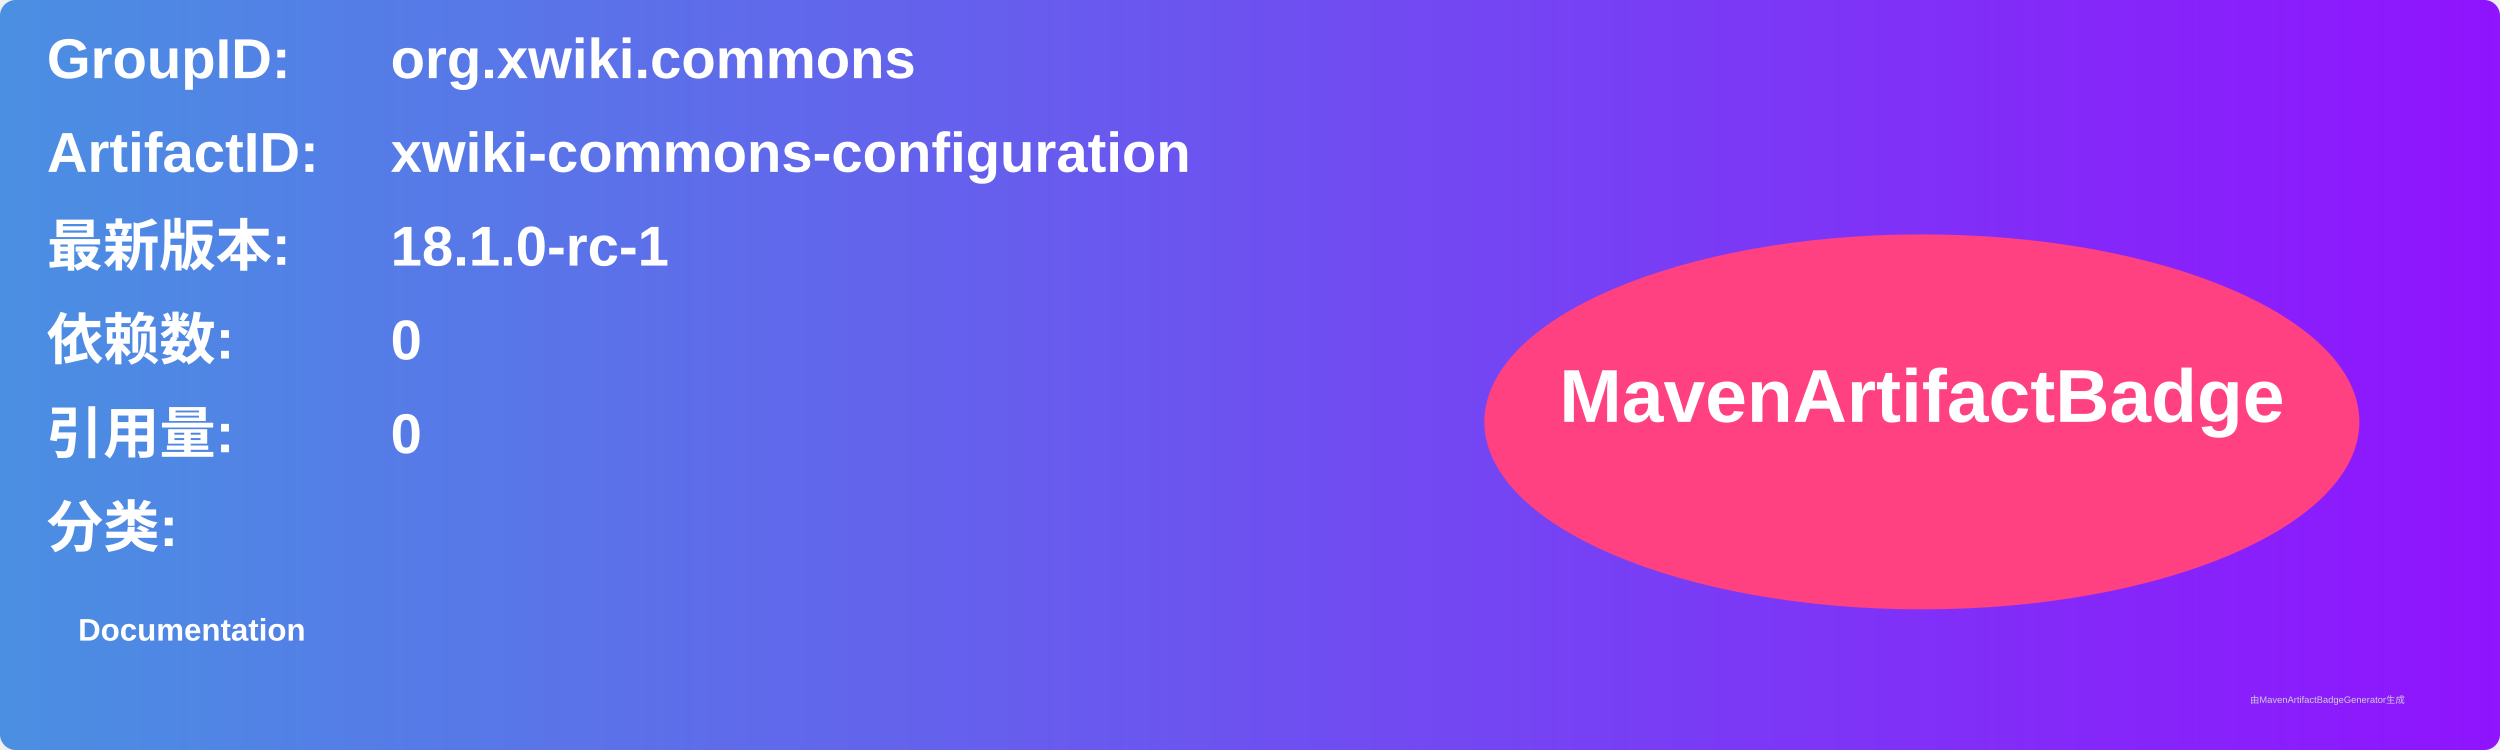
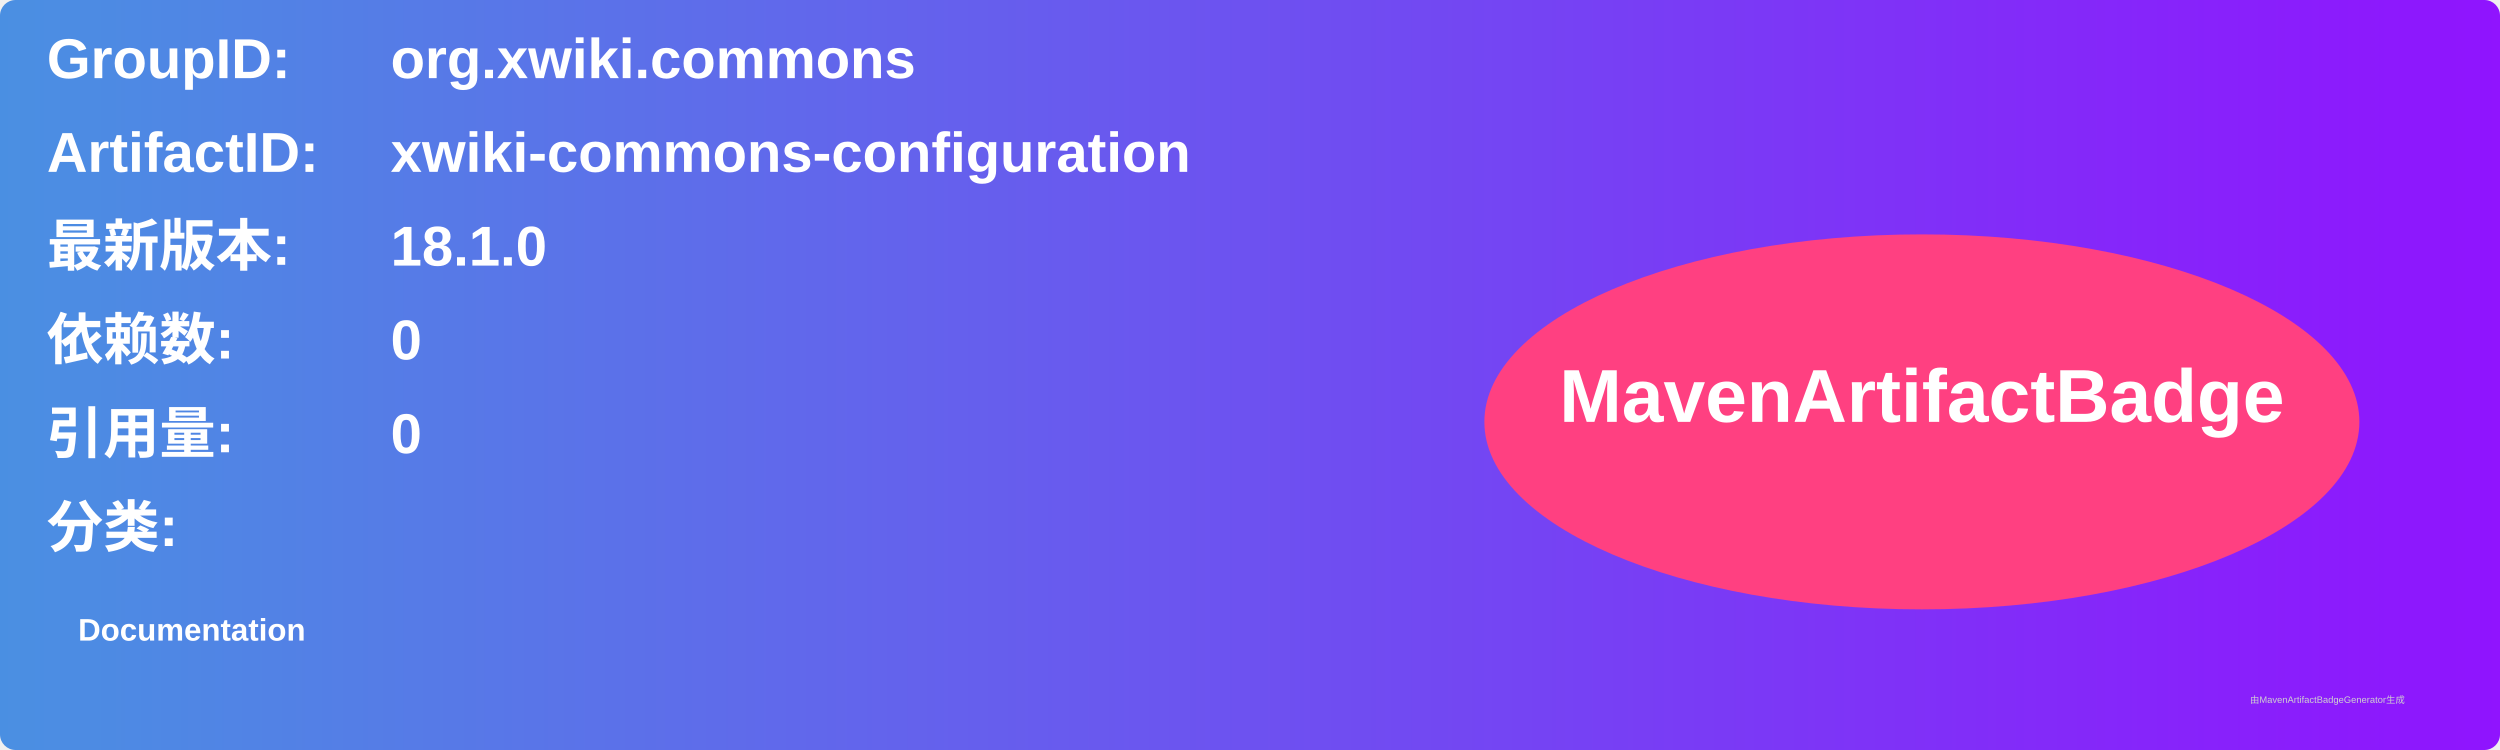
<svg xmlns="http://www.w3.org/2000/svg" width="800" height="240" viewBox="0 0 800 240">
  <linearGradient id="grad" x1="0%" y1="0%" x2="100%" y2="0%">
    <stop offset="0%" stop-color="#4a90e2" />
    <stop offset="100%" stop-color="#9013fe" />
  </linearGradient>
  <rect width="100%" height="100%" rx="5" ry="5" fill="url(#grad)" />
  <g transform="translate(15, 15)">
    <text x="0" y="10" font-family="Arial" font-size="18" fill="white" font-weight="bold" width="260">GroupID:</text>
    <text x="110" y="10" font-family="Arial" font-size="18" fill="white" font-weight="bold" width="460">org.xwiki.commons</text>
    <text x="0" y="40" font-family="Arial" font-size="18" fill="white" font-weight="bold" width="260">ArtifactID:</text>
    <text x="110" y="40" font-family="Arial" font-size="18" fill="white" font-weight="bold" width="460">xwiki-commons-configuration</text>
    <text x="0" y="70" font-family="Arial" font-size="18" fill="white" font-weight="bold">最新版本:</text>
    <text x="110" y="70" font-family="Arial" font-size="18" fill="white" font-weight="bold">
-       <tspan font-weight="bold">18.1.0-rc-1</tspan>
+       <tspan font-weight="bold">18.1.0</tspan>
    </text>
    <text x="0" y="100" font-family="Arial" font-size="18" fill="white" font-weight="bold">依赖数: </text>
    <text x="110" y="100" font-family="Arial" font-size="18" fill="white">
      <tspan font-weight="bold">0</tspan>
    </text>
    <text x="0" y="130" font-family="Arial" font-size="18" fill="white" font-weight="bold">引用量: </text>
    <text x="110" y="130" font-family="Arial" font-size="18" fill="white">
      <tspan font-weight="bold">0</tspan>
    </text>
    <text x="0" y="160" font-family="Arial" font-size="18" fill="white" font-weight="bold">分类:</text>
    <text x="10" y="190" font-family="Arial" font-size="10" fill="white">
      <tspan font-weight="bold">Documentation</tspan>
    </text>
    <ellipse cx="600" cy="120" rx="140" ry="60" fill="#ff4081" />
    <text x="600" y="120" text-anchor="middle" font-family="Arial" font-size="24" fill="white" font-weight="bold">MavenArtifactBadge</text>
  </g>
  <text x="720" y="225" font-family="Arial" font-size="3" fill="#d0d0d0">由MavenArtifactBadgeGenerator生成</text>
</svg>
